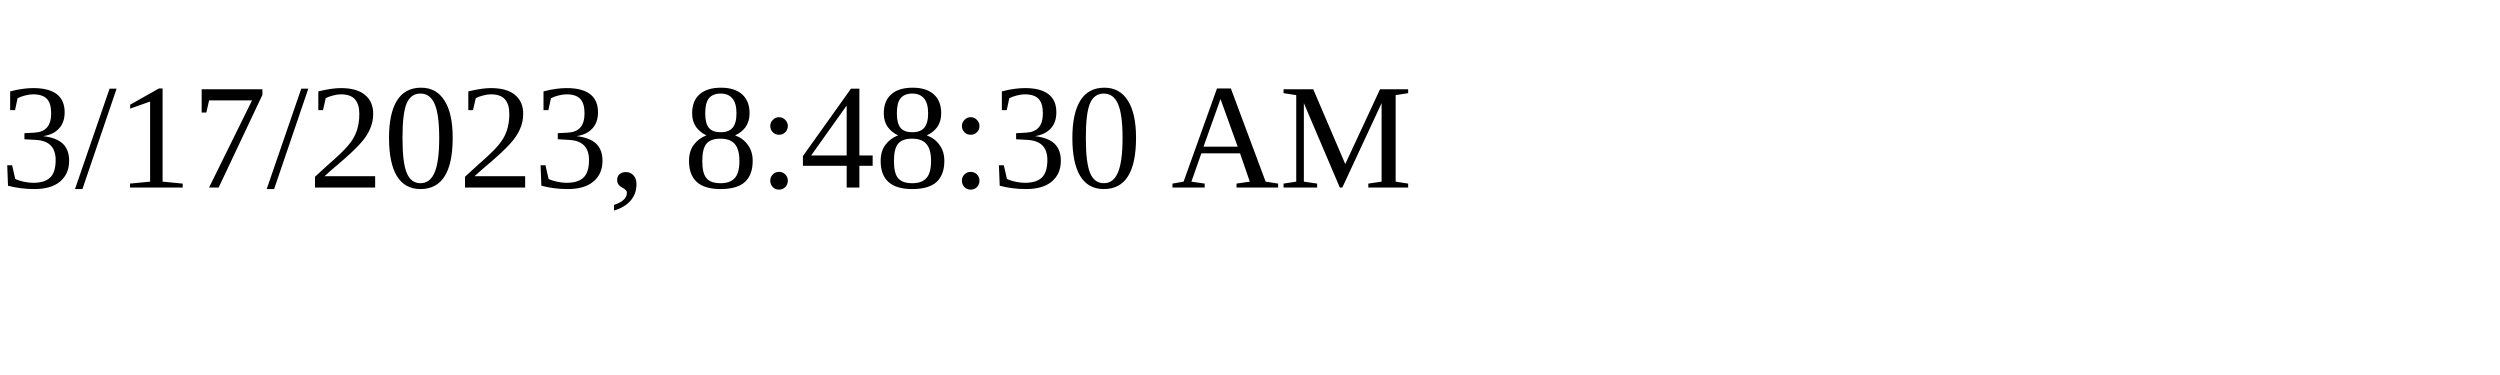
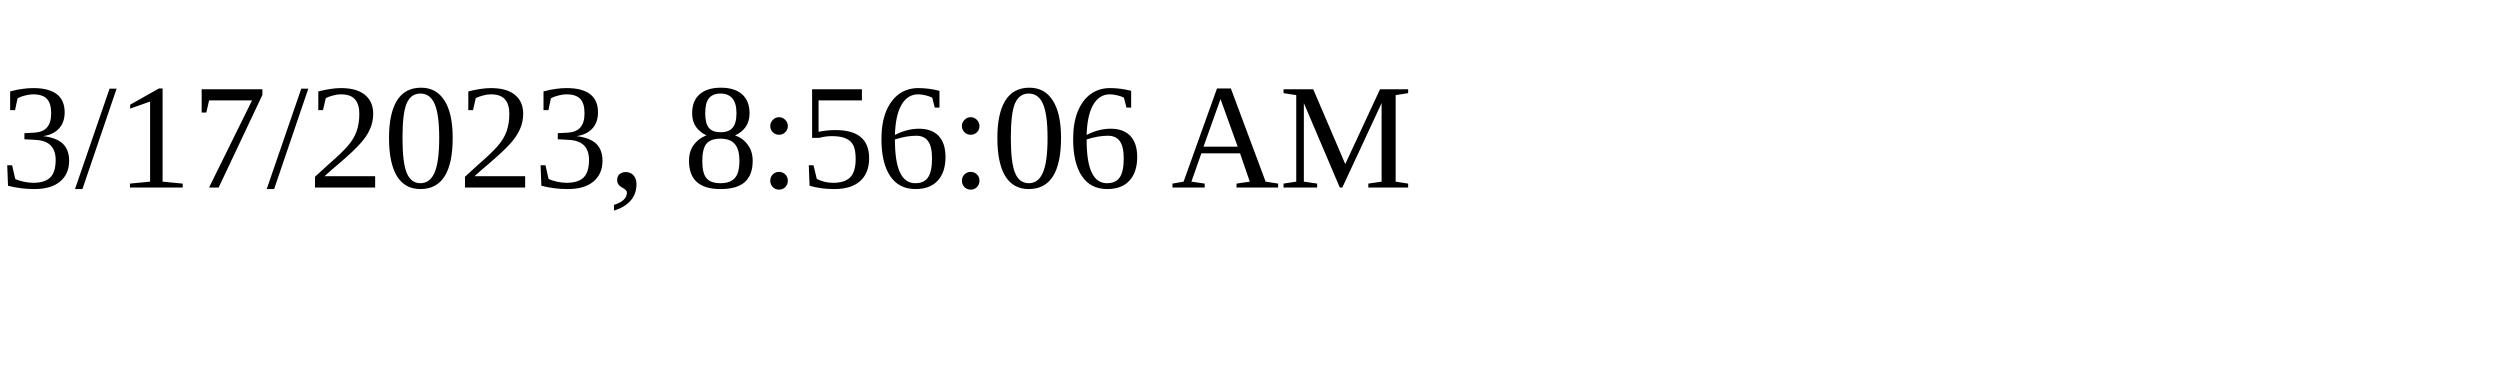
<svg xmlns="http://www.w3.org/2000/svg" height="30" width="200">
-   <text x="0" y="15">3/17/2023, 8:48:30 AM</text>
+   <text x="0" y="15">3/17/2023, 8:56:06 AM</text>
</svg>
